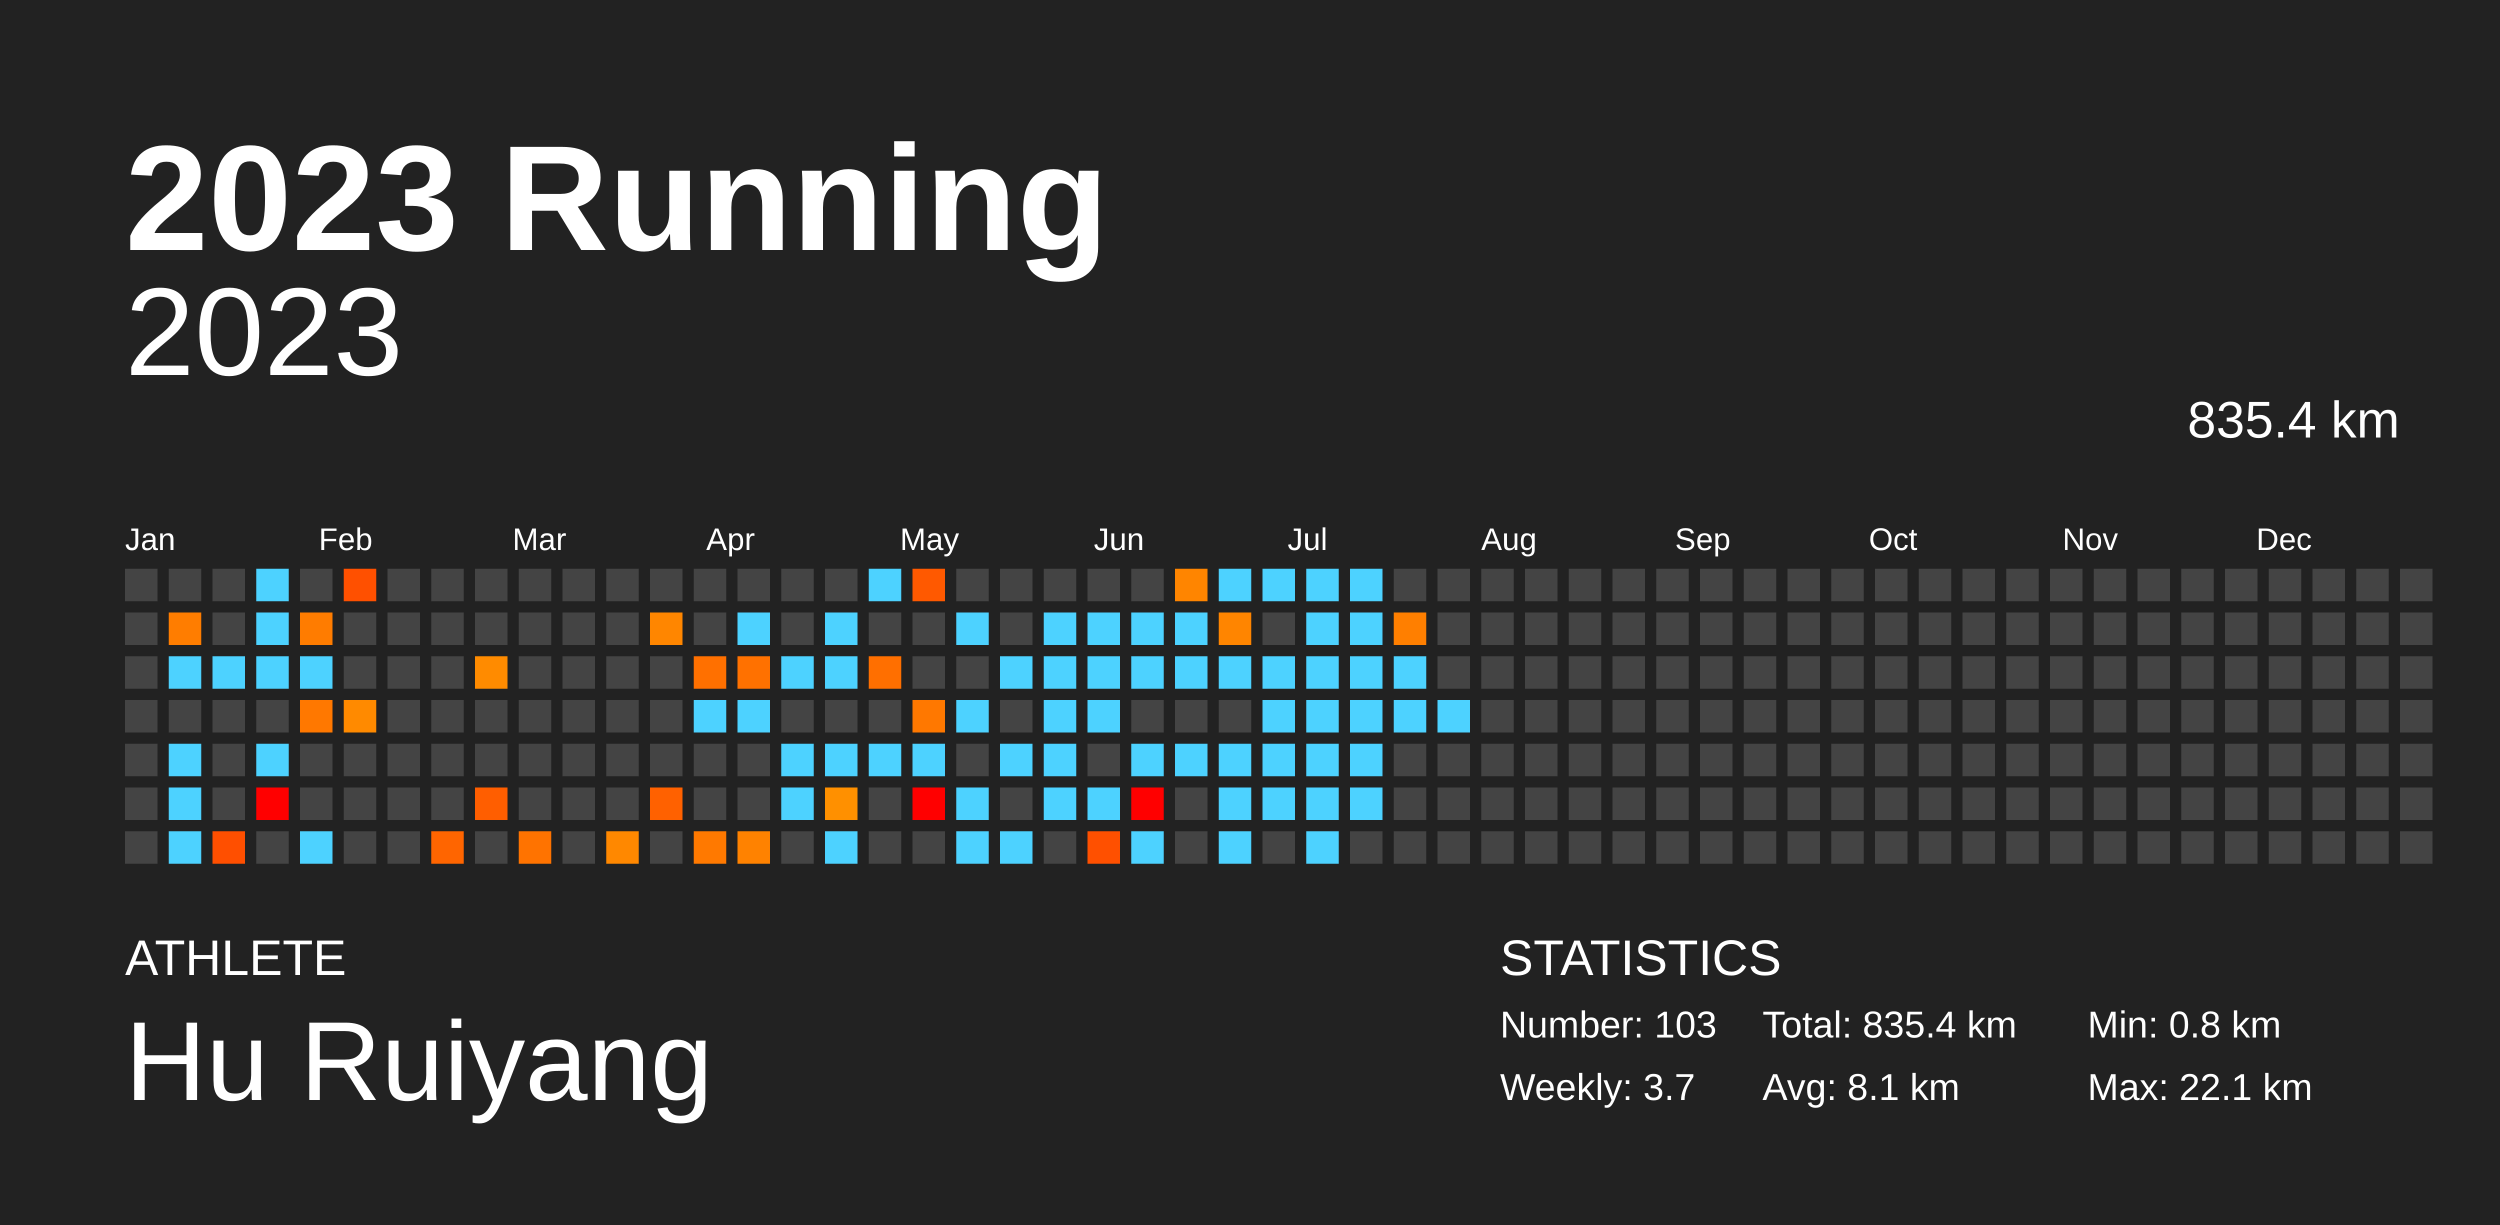
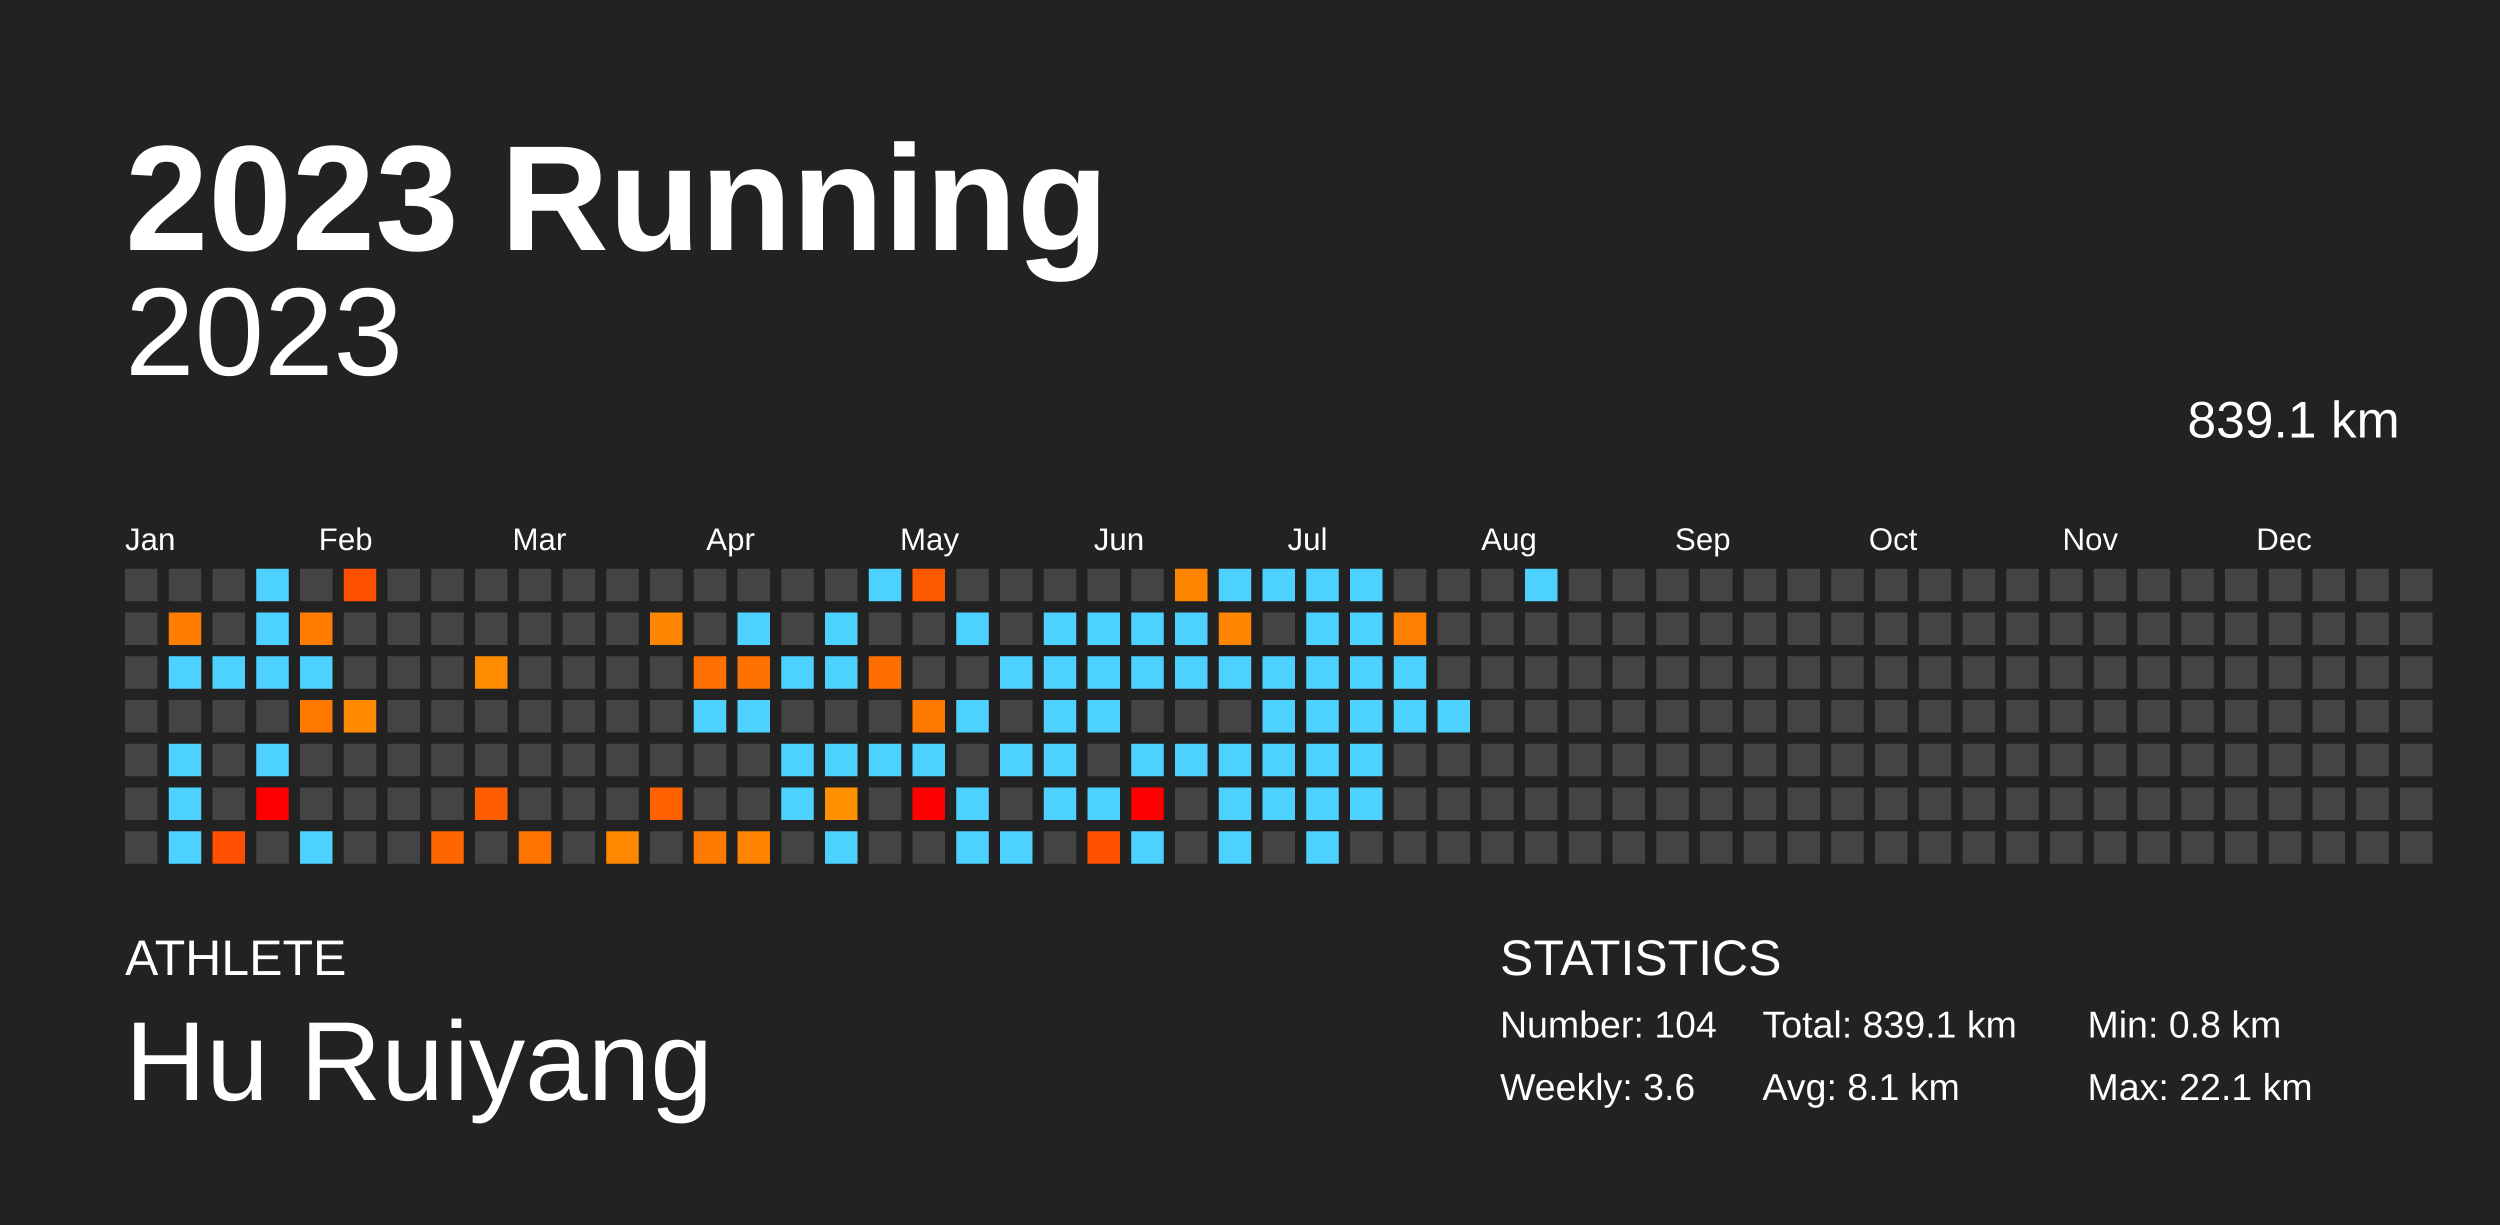
<svg xmlns="http://www.w3.org/2000/svg" baseProfile="full" height="98mm" version="1.1" viewBox="0,0,200,98" width="200mm">
  <defs />
  <rect fill="#222222" height="98" width="200" x="0" y="0" />
  <text fill="#FFFFFF" style="font-size:12px; font-family:Arial; font-weight:bold;" x="10" y="20">2023 Running</text>
  <text fill="#FFFFFF" style="font-size:4px; font-family:Arial" x="10" y="78">ATHLETE</text>
  <text fill="#FFFFFF" style="font-size:9px; font-family:Arial" x="10" y="88">Hu Ruiyang</text>
  <text fill="#FFFFFF" style="font-size:4px; font-family:Arial" x="120" y="78">STATISTICS</text>
-   <text fill="#FFFFFF" style="font-size:3px; font-family:Arial" x="120" y="83">Number: 103</text>
-   <text fill="#FFFFFF" style="font-size:3px; font-family:Arial" x="120" y="88">Weekly: 3.7</text>
-   <text fill="#FFFFFF" style="font-size:3px; font-family:Arial" x="141" y="83">Total: 835.4 km</text>
+   <text fill="#FFFFFF" style="font-size:3px; font-family:Arial" x="120" y="83">Number: 104</text>
+   <text fill="#FFFFFF" style="font-size:3px; font-family:Arial" x="120" y="88">Weekly: 3.6</text>
+   <text fill="#FFFFFF" style="font-size:3px; font-family:Arial" x="141" y="83">Total: 839.1 km</text>
  <text fill="#FFFFFF" style="font-size:3px; font-family:Arial" x="141" y="88">Avg: 8.1 km</text>
  <text fill="#FFFFFF" style="font-size:3px; font-family:Arial" x="167" y="83">Min: 0.8 km</text>
  <text fill="#FFFFFF" style="font-size:3px; font-family:Arial" x="167" y="88">Max: 22.1 km</text>
  <text alignment-baseline="hanging" fill="#FFFFFF" style="font-size:10.0px; font-family:Arial;" x="10" y="30">2023</text>
-   <text alignment-baseline="hanging" fill="#FFFFFF" style="font-size:4.125px; font-family:Arial;" x="175" y="35">835.4 km</text>
+   <text alignment-baseline="hanging" fill="#FFFFFF" style="font-size:4.125px; font-family:Arial;" x="175" y="35">839.1 km</text>
  <text fill="#FFFFFF" style="font-size:2.5px; font-family:Arial" x="10.0" y="44">Jan</text>
  <text fill="#FFFFFF" style="font-size:2.5px; font-family:Arial" x="25.5" y="44">Feb</text>
  <text fill="#FFFFFF" style="font-size:2.5px; font-family:Arial" x="41.0" y="44">Mar</text>
  <text fill="#FFFFFF" style="font-size:2.5px; font-family:Arial" x="56.5" y="44">Apr</text>
  <text fill="#FFFFFF" style="font-size:2.5px; font-family:Arial" x="72.0" y="44">May</text>
  <text fill="#FFFFFF" style="font-size:2.5px; font-family:Arial" x="87.5" y="44">Jun</text>
  <text fill="#FFFFFF" style="font-size:2.5px; font-family:Arial" x="103.0" y="44">Jul</text>
  <text fill="#FFFFFF" style="font-size:2.5px; font-family:Arial" x="118.5" y="44">Aug</text>
  <text fill="#FFFFFF" style="font-size:2.5px; font-family:Arial" x="134.0" y="44">Sep</text>
  <text fill="#FFFFFF" style="font-size:2.5px; font-family:Arial" x="149.5" y="44">Oct</text>
  <text fill="#FFFFFF" style="font-size:2.5px; font-family:Arial" x="165.0" y="44">Nov</text>
  <text fill="#FFFFFF" style="font-size:2.5px; font-family:Arial" x="180.5" y="44">Dec</text>
  <rect fill="#444444" height="2.6" width="2.6" x="10.0" y="45.5" />
  <rect fill="#444444" height="2.6" width="2.6" x="10.0" y="49.0" />
  <rect fill="#444444" height="2.6" width="2.6" x="10.0" y="52.5" />
  <rect fill="#444444" height="2.6" width="2.6" x="10.0" y="56.0" />
  <rect fill="#444444" height="2.6" width="2.6" x="10.0" y="59.5" />
  <rect fill="#444444" height="2.6" width="2.6" x="10.0" y="63.0" />
  <rect fill="#444444" height="2.6" width="2.6" x="10.0" y="66.5" />
  <rect fill="#444444" height="2.6" width="2.6" x="13.5" y="45.5" />
  <rect fill="#ff7d00" height="2.6" width="2.6" x="13.5" y="49.0" />
  <rect fill="#4dd2ff" height="2.6" width="2.6" x="13.5" y="52.5" />
  <rect fill="#444444" height="2.6" width="2.6" x="13.5" y="56.0" />
  <rect fill="#4dd2ff" height="2.6" width="2.6" x="13.5" y="59.5" />
  <rect fill="#4dd2ff" height="2.6" width="2.6" x="13.5" y="63.0" />
  <rect fill="#4dd2ff" height="2.6" width="2.6" x="13.5" y="66.5" />
  <rect fill="#444444" height="2.6" width="2.6" x="17.0" y="45.5" />
  <rect fill="#444444" height="2.6" width="2.6" x="17.0" y="49.0" />
  <rect fill="#4dd2ff" height="2.6" width="2.6" x="17.0" y="52.5" />
  <rect fill="#444444" height="2.6" width="2.6" x="17.0" y="56.0" />
  <rect fill="#444444" height="2.6" width="2.6" x="17.0" y="59.5" />
  <rect fill="#444444" height="2.6" width="2.6" x="17.0" y="63.0" />
  <rect fill="#ff4f00" height="2.6" width="2.6" x="17.0" y="66.5" />
  <rect fill="#4dd2ff" height="2.6" width="2.6" x="20.5" y="45.5" />
  <rect fill="#4dd2ff" height="2.6" width="2.6" x="20.5" y="49.0" />
  <rect fill="#4dd2ff" height="2.6" width="2.6" x="20.5" y="52.5" />
  <rect fill="#444444" height="2.6" width="2.6" x="20.5" y="56.0" />
  <rect fill="#4dd2ff" height="2.6" width="2.6" x="20.5" y="59.5" />
  <rect fill="red" height="2.6" width="2.6" x="20.5" y="63.0" />
  <rect fill="#444444" height="2.6" width="2.6" x="20.5" y="66.5" />
  <rect fill="#444444" height="2.6" width="2.6" x="24.0" y="45.5" />
  <rect fill="#ff7c00" height="2.6" width="2.6" x="24.0" y="49.0" />
  <rect fill="#4dd2ff" height="2.6" width="2.6" x="24.0" y="52.5" />
  <rect fill="#ff7800" height="2.6" width="2.6" x="24.0" y="56.0" />
  <rect fill="#444444" height="2.6" width="2.6" x="24.0" y="59.5" />
  <rect fill="#444444" height="2.6" width="2.6" x="24.0" y="63.0" />
  <rect fill="#4dd2ff" height="2.6" width="2.6" x="24.0" y="66.5" />
  <rect fill="#ff5000" height="2.6" width="2.6" x="27.5" y="45.5" />
  <rect fill="#444444" height="2.6" width="2.6" x="27.5" y="49.0" />
  <rect fill="#444444" height="2.6" width="2.6" x="27.5" y="52.5" />
  <rect fill="#ff8a00" height="2.6" width="2.6" x="27.5" y="56.0" />
  <rect fill="#444444" height="2.6" width="2.6" x="27.5" y="59.5" />
  <rect fill="#444444" height="2.6" width="2.6" x="27.5" y="63.0" />
  <rect fill="#444444" height="2.6" width="2.6" x="27.5" y="66.5" />
  <rect fill="#444444" height="2.6" width="2.6" x="31.0" y="45.5" />
  <rect fill="#444444" height="2.6" width="2.6" x="31.0" y="49.0" />
  <rect fill="#444444" height="2.6" width="2.6" x="31.0" y="52.5" />
  <rect fill="#444444" height="2.6" width="2.6" x="31.0" y="56.0" />
  <rect fill="#444444" height="2.6" width="2.6" x="31.0" y="59.5" />
  <rect fill="#444444" height="2.6" width="2.6" x="31.0" y="63.0" />
  <rect fill="#444444" height="2.6" width="2.6" x="31.0" y="66.5" />
  <rect fill="#444444" height="2.6" width="2.6" x="34.5" y="45.5" />
  <rect fill="#444444" height="2.6" width="2.6" x="34.5" y="49.0" />
  <rect fill="#444444" height="2.6" width="2.6" x="34.5" y="52.5" />
  <rect fill="#444444" height="2.6" width="2.6" x="34.5" y="56.0" />
  <rect fill="#444444" height="2.6" width="2.6" x="34.5" y="59.5" />
  <rect fill="#444444" height="2.6" width="2.6" x="34.5" y="63.0" />
  <rect fill="#ff6500" height="2.6" width="2.6" x="34.5" y="66.5" />
  <rect fill="#444444" height="2.6" width="2.6" x="38.0" y="45.5" />
  <rect fill="#444444" height="2.6" width="2.6" x="38.0" y="49.0" />
  <rect fill="#ff8b00" height="2.6" width="2.6" x="38.0" y="52.5" />
  <rect fill="#444444" height="2.6" width="2.6" x="38.0" y="56.0" />
  <rect fill="#444444" height="2.6" width="2.6" x="38.0" y="59.5" />
  <rect fill="#ff5e00" height="2.6" width="2.6" x="38.0" y="63.0" />
  <rect fill="#444444" height="2.6" width="2.6" x="38.0" y="66.5" />
  <rect fill="#444444" height="2.6" width="2.6" x="41.5" y="45.5" />
  <rect fill="#444444" height="2.6" width="2.6" x="41.5" y="49.0" />
  <rect fill="#444444" height="2.6" width="2.6" x="41.5" y="52.5" />
  <rect fill="#444444" height="2.6" width="2.6" x="41.5" y="56.0" />
  <rect fill="#444444" height="2.6" width="2.6" x="41.5" y="59.5" />
  <rect fill="#444444" height="2.6" width="2.6" x="41.5" y="63.0" />
  <rect fill="#ff7300" height="2.6" width="2.6" x="41.5" y="66.5" />
  <rect fill="#444444" height="2.6" width="2.6" x="45.0" y="45.5" />
  <rect fill="#444444" height="2.6" width="2.6" x="45.0" y="49.0" />
  <rect fill="#444444" height="2.6" width="2.6" x="45.0" y="52.5" />
  <rect fill="#444444" height="2.6" width="2.6" x="45.0" y="56.0" />
  <rect fill="#444444" height="2.6" width="2.6" x="45.0" y="59.5" />
  <rect fill="#444444" height="2.6" width="2.6" x="45.0" y="63.0" />
  <rect fill="#444444" height="2.6" width="2.6" x="45.0" y="66.5" />
  <rect fill="#444444" height="2.6" width="2.6" x="48.5" y="45.5" />
  <rect fill="#444444" height="2.6" width="2.6" x="48.5" y="49.0" />
  <rect fill="#444444" height="2.6" width="2.6" x="48.5" y="52.5" />
  <rect fill="#444444" height="2.6" width="2.6" x="48.5" y="56.0" />
  <rect fill="#444444" height="2.6" width="2.6" x="48.5" y="59.5" />
  <rect fill="#444444" height="2.6" width="2.6" x="48.5" y="63.0" />
  <rect fill="#ff8800" height="2.6" width="2.6" x="48.5" y="66.5" />
  <rect fill="#444444" height="2.6" width="2.6" x="52.0" y="45.5" />
  <rect fill="#ff8600" height="2.6" width="2.6" x="52.0" y="49.0" />
  <rect fill="#444444" height="2.6" width="2.6" x="52.0" y="52.5" />
  <rect fill="#444444" height="2.6" width="2.6" x="52.0" y="56.0" />
  <rect fill="#444444" height="2.6" width="2.6" x="52.0" y="59.5" />
  <rect fill="#ff6100" height="2.6" width="2.6" x="52.0" y="63.0" />
  <rect fill="#444444" height="2.6" width="2.6" x="52.0" y="66.5" />
  <rect fill="#444444" height="2.6" width="2.6" x="55.5" y="45.5" />
  <rect fill="#444444" height="2.6" width="2.6" x="55.5" y="49.0" />
  <rect fill="#ff7000" height="2.6" width="2.6" x="55.5" y="52.5" />
  <rect fill="#4dd2ff" height="2.6" width="2.6" x="55.5" y="56.0" />
  <rect fill="#444444" height="2.6" width="2.6" x="55.5" y="59.5" />
  <rect fill="#444444" height="2.6" width="2.6" x="55.5" y="63.0" />
  <rect fill="#ff7900" height="2.6" width="2.6" x="55.5" y="66.5" />
  <rect fill="#444444" height="2.6" width="2.6" x="59.0" y="45.5" />
  <rect fill="#4dd2ff" height="2.6" width="2.6" x="59.0" y="49.0" />
  <rect fill="#ff7100" height="2.6" width="2.6" x="59.0" y="52.5" />
  <rect fill="#4dd2ff" height="2.6" width="2.6" x="59.0" y="56.0" />
  <rect fill="#444444" height="2.6" width="2.6" x="59.0" y="59.5" />
  <rect fill="#444444" height="2.6" width="2.6" x="59.0" y="63.0" />
  <rect fill="#ff8200" height="2.6" width="2.6" x="59.0" y="66.5" />
  <rect fill="#444444" height="2.6" width="2.6" x="62.5" y="45.5" />
  <rect fill="#444444" height="2.6" width="2.6" x="62.5" y="49.0" />
  <rect fill="#4dd2ff" height="2.6" width="2.6" x="62.5" y="52.5" />
  <rect fill="#444444" height="2.6" width="2.6" x="62.5" y="56.0" />
  <rect fill="#4dd2ff" height="2.6" width="2.6" x="62.5" y="59.5" />
  <rect fill="#4dd2ff" height="2.6" width="2.6" x="62.5" y="63.0" />
  <rect fill="#444444" height="2.6" width="2.6" x="62.5" y="66.5" />
  <rect fill="#444444" height="2.6" width="2.6" x="66.0" y="45.5" />
  <rect fill="#4dd2ff" height="2.6" width="2.6" x="66.0" y="49.0" />
  <rect fill="#4dd2ff" height="2.6" width="2.6" x="66.0" y="52.5" />
  <rect fill="#444444" height="2.6" width="2.6" x="66.0" y="56.0" />
  <rect fill="#4dd2ff" height="2.6" width="2.6" x="66.0" y="59.5" />
  <rect fill="#ff9000" height="2.6" width="2.6" x="66.0" y="63.0" />
  <rect fill="#4dd2ff" height="2.6" width="2.6" x="66.0" y="66.5" />
  <rect fill="#4dd2ff" height="2.6" width="2.6" x="69.5" y="45.5" />
  <rect fill="#444444" height="2.6" width="2.6" x="69.5" y="49.0" />
  <rect fill="#ff6f00" height="2.6" width="2.6" x="69.5" y="52.5" />
  <rect fill="#444444" height="2.6" width="2.6" x="69.5" y="56.0" />
  <rect fill="#4dd2ff" height="2.6" width="2.6" x="69.5" y="59.5" />
  <rect fill="#444444" height="2.6" width="2.6" x="69.5" y="63.0" />
  <rect fill="#444444" height="2.6" width="2.6" x="69.5" y="66.5" />
  <rect fill="#ff5900" height="2.6" width="2.6" x="73.0" y="45.5" />
  <rect fill="#444444" height="2.6" width="2.6" x="73.0" y="49.0" />
  <rect fill="#444444" height="2.6" width="2.6" x="73.0" y="52.5" />
  <rect fill="#ff7800" height="2.6" width="2.6" x="73.0" y="56.0" />
  <rect fill="#4dd2ff" height="2.6" width="2.6" x="73.0" y="59.5" />
  <rect fill="red" height="2.6" width="2.6" x="73.0" y="63.0" />
  <rect fill="#444444" height="2.6" width="2.6" x="73.0" y="66.5" />
  <rect fill="#444444" height="2.6" width="2.6" x="76.5" y="45.5" />
  <rect fill="#4dd2ff" height="2.6" width="2.6" x="76.5" y="49.0" />
  <rect fill="#444444" height="2.6" width="2.6" x="76.5" y="52.5" />
  <rect fill="#4dd2ff" height="2.6" width="2.6" x="76.5" y="56.0" />
  <rect fill="#444444" height="2.6" width="2.6" x="76.5" y="59.5" />
  <rect fill="#4dd2ff" height="2.6" width="2.6" x="76.5" y="63.0" />
  <rect fill="#4dd2ff" height="2.6" width="2.6" x="76.5" y="66.5" />
  <rect fill="#444444" height="2.6" width="2.6" x="80.0" y="45.5" />
  <rect fill="#444444" height="2.6" width="2.6" x="80.0" y="49.0" />
  <rect fill="#4dd2ff" height="2.6" width="2.6" x="80.0" y="52.5" />
  <rect fill="#444444" height="2.6" width="2.6" x="80.0" y="56.0" />
  <rect fill="#4dd2ff" height="2.6" width="2.6" x="80.0" y="59.5" />
  <rect fill="#444444" height="2.6" width="2.6" x="80.0" y="63.0" />
  <rect fill="#4dd2ff" height="2.6" width="2.6" x="80.0" y="66.5" />
  <rect fill="#444444" height="2.6" width="2.6" x="83.5" y="45.5" />
  <rect fill="#4dd2ff" height="2.6" width="2.6" x="83.5" y="49.0" />
  <rect fill="#4dd2ff" height="2.6" width="2.6" x="83.5" y="52.5" />
  <rect fill="#4dd2ff" height="2.6" width="2.6" x="83.5" y="56.0" />
  <rect fill="#4dd2ff" height="2.6" width="2.6" x="83.5" y="59.5" />
  <rect fill="#4dd2ff" height="2.6" width="2.6" x="83.5" y="63.0" />
  <rect fill="#444444" height="2.6" width="2.6" x="83.5" y="66.5" />
  <rect fill="#444444" height="2.6" width="2.6" x="87.0" y="45.5" />
  <rect fill="#4dd2ff" height="2.6" width="2.6" x="87.0" y="49.0" />
  <rect fill="#4dd2ff" height="2.6" width="2.6" x="87.0" y="52.5" />
  <rect fill="#4dd2ff" height="2.6" width="2.6" x="87.0" y="56.0" />
  <rect fill="#444444" height="2.6" width="2.6" x="87.0" y="59.5" />
  <rect fill="#4dd2ff" height="2.6" width="2.6" x="87.0" y="63.0" />
  <rect fill="#ff5000" height="2.6" width="2.6" x="87.0" y="66.5" />
  <rect fill="#444444" height="2.6" width="2.6" x="90.5" y="45.5" />
  <rect fill="#4dd2ff" height="2.6" width="2.6" x="90.5" y="49.0" />
  <rect fill="#4dd2ff" height="2.6" width="2.6" x="90.5" y="52.5" />
  <rect fill="#444444" height="2.6" width="2.6" x="90.5" y="56.0" />
  <rect fill="#4dd2ff" height="2.6" width="2.6" x="90.5" y="59.5" />
  <rect fill="red" height="2.6" width="2.6" x="90.5" y="63.0" />
  <rect fill="#4dd2ff" height="2.6" width="2.6" x="90.5" y="66.5" />
  <rect fill="#ff8500" height="2.6" width="2.6" x="94.0" y="45.5" />
  <rect fill="#4dd2ff" height="2.6" width="2.6" x="94.0" y="49.0" />
  <rect fill="#4dd2ff" height="2.6" width="2.6" x="94.0" y="52.5" />
  <rect fill="#444444" height="2.6" width="2.6" x="94.0" y="56.0" />
  <rect fill="#4dd2ff" height="2.6" width="2.6" x="94.0" y="59.5" />
  <rect fill="#444444" height="2.6" width="2.6" x="94.0" y="63.0" />
  <rect fill="#444444" height="2.6" width="2.6" x="94.0" y="66.5" />
  <rect fill="#4dd2ff" height="2.6" width="2.6" x="97.5" y="45.5" />
  <rect fill="#ff8500" height="2.6" width="2.6" x="97.5" y="49.0" />
  <rect fill="#4dd2ff" height="2.6" width="2.6" x="97.5" y="52.5" />
  <rect fill="#444444" height="2.6" width="2.6" x="97.5" y="56.0" />
  <rect fill="#4dd2ff" height="2.6" width="2.6" x="97.5" y="59.5" />
  <rect fill="#4dd2ff" height="2.6" width="2.6" x="97.5" y="63.0" />
  <rect fill="#4dd2ff" height="2.6" width="2.6" x="97.5" y="66.5" />
  <rect fill="#4dd2ff" height="2.6" width="2.6" x="101.0" y="45.5" />
  <rect fill="#444444" height="2.6" width="2.6" x="101.0" y="49.0" />
  <rect fill="#4dd2ff" height="2.6" width="2.6" x="101.0" y="52.5" />
  <rect fill="#4dd2ff" height="2.6" width="2.6" x="101.0" y="56.0" />
  <rect fill="#4dd2ff" height="2.6" width="2.6" x="101.0" y="59.5" />
  <rect fill="#4dd2ff" height="2.6" width="2.6" x="101.0" y="63.0" />
  <rect fill="#444444" height="2.6" width="2.6" x="101.0" y="66.5" />
  <rect fill="#4dd2ff" height="2.6" width="2.6" x="104.5" y="45.5" />
  <rect fill="#4dd2ff" height="2.6" width="2.6" x="104.5" y="49.0" />
  <rect fill="#4dd2ff" height="2.6" width="2.6" x="104.5" y="52.5" />
  <rect fill="#4dd2ff" height="2.6" width="2.6" x="104.5" y="56.0" />
  <rect fill="#4dd2ff" height="2.6" width="2.6" x="104.5" y="59.5" />
  <rect fill="#4dd2ff" height="2.6" width="2.6" x="104.5" y="63.0" />
  <rect fill="#4dd2ff" height="2.6" width="2.6" x="104.5" y="66.5" />
  <rect fill="#4dd2ff" height="2.6" width="2.6" x="108.0" y="45.5" />
  <rect fill="#4dd2ff" height="2.6" width="2.6" x="108.0" y="49.0" />
  <rect fill="#4dd2ff" height="2.6" width="2.6" x="108.0" y="52.5" />
  <rect fill="#4dd2ff" height="2.6" width="2.6" x="108.0" y="56.0" />
  <rect fill="#4dd2ff" height="2.6" width="2.6" x="108.0" y="59.5" />
  <rect fill="#4dd2ff" height="2.6" width="2.6" x="108.0" y="63.0" />
  <rect fill="#444444" height="2.6" width="2.6" x="108.0" y="66.5" />
  <rect fill="#444444" height="2.6" width="2.6" x="111.5" y="45.5" />
  <rect fill="#ff7f00" height="2.6" width="2.6" x="111.5" y="49.0" />
  <rect fill="#4dd2ff" height="2.6" width="2.6" x="111.5" y="52.5" />
  <rect fill="#4dd2ff" height="2.6" width="2.6" x="111.5" y="56.0" />
  <rect fill="#444444" height="2.6" width="2.6" x="111.5" y="59.5" />
  <rect fill="#444444" height="2.6" width="2.6" x="111.5" y="63.0" />
  <rect fill="#444444" height="2.6" width="2.6" x="111.5" y="66.5" />
  <rect fill="#444444" height="2.6" width="2.6" x="115.0" y="45.5" />
  <rect fill="#444444" height="2.6" width="2.6" x="115.0" y="49.0" />
  <rect fill="#444444" height="2.6" width="2.6" x="115.0" y="52.5" />
  <rect fill="#4dd2ff" height="2.6" width="2.6" x="115.0" y="56.0" />
  <rect fill="#444444" height="2.6" width="2.6" x="115.0" y="59.5" />
  <rect fill="#444444" height="2.6" width="2.6" x="115.0" y="63.0" />
  <rect fill="#444444" height="2.6" width="2.6" x="115.0" y="66.5" />
  <rect fill="#444444" height="2.6" width="2.6" x="118.5" y="45.5" />
  <rect fill="#444444" height="2.6" width="2.6" x="118.5" y="49.0" />
  <rect fill="#444444" height="2.6" width="2.6" x="118.5" y="52.5" />
  <rect fill="#444444" height="2.6" width="2.6" x="118.5" y="56.0" />
  <rect fill="#444444" height="2.6" width="2.6" x="118.5" y="59.5" />
  <rect fill="#444444" height="2.6" width="2.6" x="118.5" y="63.0" />
  <rect fill="#444444" height="2.6" width="2.6" x="118.5" y="66.5" />
-   <rect fill="#444444" height="2.6" width="2.6" x="122.0" y="45.5" />
+   <rect fill="#4dd2ff" height="2.6" width="2.6" x="122.0" y="45.5" />
  <rect fill="#444444" height="2.6" width="2.6" x="122.0" y="49.0" />
  <rect fill="#444444" height="2.6" width="2.6" x="122.0" y="52.5" />
  <rect fill="#444444" height="2.6" width="2.6" x="122.0" y="56.0" />
  <rect fill="#444444" height="2.6" width="2.6" x="122.0" y="59.5" />
  <rect fill="#444444" height="2.6" width="2.6" x="122.0" y="63.0" />
  <rect fill="#444444" height="2.6" width="2.6" x="122.0" y="66.5" />
  <rect fill="#444444" height="2.6" width="2.6" x="125.5" y="45.5" />
  <rect fill="#444444" height="2.6" width="2.6" x="125.5" y="49.0" />
  <rect fill="#444444" height="2.6" width="2.6" x="125.5" y="52.5" />
  <rect fill="#444444" height="2.6" width="2.6" x="125.5" y="56.0" />
  <rect fill="#444444" height="2.6" width="2.6" x="125.5" y="59.5" />
  <rect fill="#444444" height="2.6" width="2.6" x="125.5" y="63.0" />
  <rect fill="#444444" height="2.6" width="2.6" x="125.5" y="66.5" />
  <rect fill="#444444" height="2.6" width="2.6" x="129.0" y="45.5" />
  <rect fill="#444444" height="2.6" width="2.6" x="129.0" y="49.0" />
  <rect fill="#444444" height="2.6" width="2.6" x="129.0" y="52.5" />
  <rect fill="#444444" height="2.6" width="2.6" x="129.0" y="56.0" />
  <rect fill="#444444" height="2.6" width="2.6" x="129.0" y="59.5" />
  <rect fill="#444444" height="2.6" width="2.6" x="129.0" y="63.0" />
  <rect fill="#444444" height="2.6" width="2.6" x="129.0" y="66.5" />
  <rect fill="#444444" height="2.6" width="2.6" x="132.5" y="45.5" />
  <rect fill="#444444" height="2.6" width="2.6" x="132.5" y="49.0" />
  <rect fill="#444444" height="2.6" width="2.6" x="132.5" y="52.5" />
  <rect fill="#444444" height="2.6" width="2.6" x="132.5" y="56.0" />
  <rect fill="#444444" height="2.6" width="2.6" x="132.5" y="59.5" />
  <rect fill="#444444" height="2.6" width="2.6" x="132.5" y="63.0" />
  <rect fill="#444444" height="2.6" width="2.6" x="132.5" y="66.5" />
  <rect fill="#444444" height="2.6" width="2.6" x="136.0" y="45.5" />
  <rect fill="#444444" height="2.6" width="2.6" x="136.0" y="49.0" />
  <rect fill="#444444" height="2.6" width="2.6" x="136.0" y="52.5" />
  <rect fill="#444444" height="2.6" width="2.6" x="136.0" y="56.0" />
  <rect fill="#444444" height="2.6" width="2.6" x="136.0" y="59.5" />
  <rect fill="#444444" height="2.6" width="2.6" x="136.0" y="63.0" />
  <rect fill="#444444" height="2.6" width="2.6" x="136.0" y="66.5" />
  <rect fill="#444444" height="2.6" width="2.6" x="139.5" y="45.5" />
  <rect fill="#444444" height="2.6" width="2.6" x="139.5" y="49.0" />
  <rect fill="#444444" height="2.6" width="2.6" x="139.5" y="52.5" />
  <rect fill="#444444" height="2.6" width="2.6" x="139.5" y="56.0" />
  <rect fill="#444444" height="2.6" width="2.6" x="139.5" y="59.5" />
  <rect fill="#444444" height="2.6" width="2.6" x="139.5" y="63.0" />
  <rect fill="#444444" height="2.6" width="2.6" x="139.5" y="66.5" />
  <rect fill="#444444" height="2.6" width="2.6" x="143.0" y="45.5" />
  <rect fill="#444444" height="2.6" width="2.6" x="143.0" y="49.0" />
  <rect fill="#444444" height="2.6" width="2.6" x="143.0" y="52.5" />
  <rect fill="#444444" height="2.6" width="2.6" x="143.0" y="56.0" />
  <rect fill="#444444" height="2.6" width="2.6" x="143.0" y="59.5" />
  <rect fill="#444444" height="2.6" width="2.6" x="143.0" y="63.0" />
  <rect fill="#444444" height="2.6" width="2.6" x="143.0" y="66.5" />
  <rect fill="#444444" height="2.6" width="2.6" x="146.5" y="45.5" />
  <rect fill="#444444" height="2.6" width="2.6" x="146.5" y="49.0" />
  <rect fill="#444444" height="2.6" width="2.6" x="146.5" y="52.5" />
  <rect fill="#444444" height="2.6" width="2.6" x="146.5" y="56.0" />
  <rect fill="#444444" height="2.6" width="2.6" x="146.5" y="59.5" />
  <rect fill="#444444" height="2.6" width="2.6" x="146.5" y="63.0" />
  <rect fill="#444444" height="2.6" width="2.6" x="146.5" y="66.5" />
  <rect fill="#444444" height="2.6" width="2.6" x="150.0" y="45.5" />
  <rect fill="#444444" height="2.6" width="2.6" x="150.0" y="49.0" />
  <rect fill="#444444" height="2.6" width="2.6" x="150.0" y="52.5" />
  <rect fill="#444444" height="2.6" width="2.6" x="150.0" y="56.0" />
  <rect fill="#444444" height="2.6" width="2.6" x="150.0" y="59.5" />
  <rect fill="#444444" height="2.6" width="2.6" x="150.0" y="63.0" />
  <rect fill="#444444" height="2.6" width="2.6" x="150.0" y="66.5" />
  <rect fill="#444444" height="2.6" width="2.6" x="153.5" y="45.5" />
  <rect fill="#444444" height="2.6" width="2.6" x="153.5" y="49.0" />
  <rect fill="#444444" height="2.6" width="2.6" x="153.5" y="52.5" />
  <rect fill="#444444" height="2.6" width="2.6" x="153.5" y="56.0" />
  <rect fill="#444444" height="2.6" width="2.6" x="153.5" y="59.5" />
  <rect fill="#444444" height="2.6" width="2.6" x="153.5" y="63.0" />
  <rect fill="#444444" height="2.6" width="2.6" x="153.5" y="66.5" />
  <rect fill="#444444" height="2.6" width="2.6" x="157.0" y="45.5" />
  <rect fill="#444444" height="2.6" width="2.6" x="157.0" y="49.0" />
  <rect fill="#444444" height="2.6" width="2.6" x="157.0" y="52.5" />
  <rect fill="#444444" height="2.6" width="2.6" x="157.0" y="56.0" />
  <rect fill="#444444" height="2.6" width="2.6" x="157.0" y="59.5" />
  <rect fill="#444444" height="2.6" width="2.6" x="157.0" y="63.0" />
  <rect fill="#444444" height="2.6" width="2.6" x="157.0" y="66.5" />
  <rect fill="#444444" height="2.6" width="2.6" x="160.5" y="45.5" />
  <rect fill="#444444" height="2.6" width="2.6" x="160.5" y="49.0" />
  <rect fill="#444444" height="2.6" width="2.6" x="160.5" y="52.5" />
  <rect fill="#444444" height="2.6" width="2.6" x="160.5" y="56.0" />
  <rect fill="#444444" height="2.6" width="2.6" x="160.5" y="59.5" />
  <rect fill="#444444" height="2.6" width="2.6" x="160.5" y="63.0" />
  <rect fill="#444444" height="2.6" width="2.6" x="160.5" y="66.5" />
  <rect fill="#444444" height="2.6" width="2.6" x="164.0" y="45.5" />
  <rect fill="#444444" height="2.6" width="2.6" x="164.0" y="49.0" />
  <rect fill="#444444" height="2.6" width="2.6" x="164.0" y="52.5" />
  <rect fill="#444444" height="2.6" width="2.6" x="164.0" y="56.0" />
  <rect fill="#444444" height="2.6" width="2.6" x="164.0" y="59.5" />
  <rect fill="#444444" height="2.6" width="2.6" x="164.0" y="63.0" />
  <rect fill="#444444" height="2.6" width="2.6" x="164.0" y="66.5" />
  <rect fill="#444444" height="2.6" width="2.6" x="167.5" y="45.5" />
  <rect fill="#444444" height="2.6" width="2.6" x="167.5" y="49.0" />
  <rect fill="#444444" height="2.6" width="2.6" x="167.5" y="52.5" />
  <rect fill="#444444" height="2.6" width="2.6" x="167.5" y="56.0" />
  <rect fill="#444444" height="2.6" width="2.6" x="167.5" y="59.5" />
  <rect fill="#444444" height="2.6" width="2.6" x="167.5" y="63.0" />
  <rect fill="#444444" height="2.6" width="2.6" x="167.5" y="66.5" />
  <rect fill="#444444" height="2.6" width="2.6" x="171.0" y="45.5" />
  <rect fill="#444444" height="2.6" width="2.6" x="171.0" y="49.0" />
  <rect fill="#444444" height="2.6" width="2.6" x="171.0" y="52.5" />
  <rect fill="#444444" height="2.6" width="2.6" x="171.0" y="56.0" />
  <rect fill="#444444" height="2.6" width="2.6" x="171.0" y="59.5" />
  <rect fill="#444444" height="2.6" width="2.6" x="171.0" y="63.0" />
  <rect fill="#444444" height="2.6" width="2.6" x="171.0" y="66.5" />
  <rect fill="#444444" height="2.6" width="2.6" x="174.5" y="45.5" />
  <rect fill="#444444" height="2.6" width="2.6" x="174.5" y="49.0" />
  <rect fill="#444444" height="2.6" width="2.6" x="174.5" y="52.5" />
  <rect fill="#444444" height="2.6" width="2.6" x="174.5" y="56.0" />
  <rect fill="#444444" height="2.6" width="2.6" x="174.5" y="59.5" />
  <rect fill="#444444" height="2.6" width="2.6" x="174.5" y="63.0" />
  <rect fill="#444444" height="2.6" width="2.6" x="174.5" y="66.5" />
  <rect fill="#444444" height="2.6" width="2.6" x="178.0" y="45.5" />
  <rect fill="#444444" height="2.6" width="2.6" x="178.0" y="49.0" />
  <rect fill="#444444" height="2.6" width="2.6" x="178.0" y="52.5" />
  <rect fill="#444444" height="2.6" width="2.6" x="178.0" y="56.0" />
  <rect fill="#444444" height="2.6" width="2.6" x="178.0" y="59.5" />
  <rect fill="#444444" height="2.6" width="2.6" x="178.0" y="63.0" />
  <rect fill="#444444" height="2.6" width="2.6" x="178.0" y="66.5" />
  <rect fill="#444444" height="2.6" width="2.6" x="181.5" y="45.5" />
  <rect fill="#444444" height="2.6" width="2.6" x="181.5" y="49.0" />
  <rect fill="#444444" height="2.6" width="2.6" x="181.5" y="52.5" />
  <rect fill="#444444" height="2.6" width="2.6" x="181.5" y="56.0" />
  <rect fill="#444444" height="2.6" width="2.6" x="181.5" y="59.5" />
  <rect fill="#444444" height="2.6" width="2.6" x="181.5" y="63.0" />
  <rect fill="#444444" height="2.6" width="2.6" x="181.5" y="66.5" />
  <rect fill="#444444" height="2.6" width="2.6" x="185.0" y="45.5" />
  <rect fill="#444444" height="2.6" width="2.6" x="185.0" y="49.0" />
  <rect fill="#444444" height="2.6" width="2.6" x="185.0" y="52.5" />
  <rect fill="#444444" height="2.6" width="2.6" x="185.0" y="56.0" />
  <rect fill="#444444" height="2.6" width="2.6" x="185.0" y="59.5" />
  <rect fill="#444444" height="2.6" width="2.6" x="185.0" y="63.0" />
  <rect fill="#444444" height="2.6" width="2.6" x="185.0" y="66.5" />
  <rect fill="#444444" height="2.6" width="2.6" x="188.5" y="45.5" />
  <rect fill="#444444" height="2.6" width="2.6" x="188.5" y="49.0" />
  <rect fill="#444444" height="2.6" width="2.6" x="188.5" y="52.5" />
  <rect fill="#444444" height="2.6" width="2.6" x="188.5" y="56.0" />
  <rect fill="#444444" height="2.6" width="2.6" x="188.5" y="59.5" />
  <rect fill="#444444" height="2.6" width="2.6" x="188.5" y="63.0" />
  <rect fill="#444444" height="2.6" width="2.6" x="188.5" y="66.5" />
  <rect fill="#444444" height="2.6" width="2.6" x="192.0" y="45.5" />
  <rect fill="#444444" height="2.6" width="2.6" x="192.0" y="49.0" />
  <rect fill="#444444" height="2.6" width="2.6" x="192.0" y="52.5" />
  <rect fill="#444444" height="2.6" width="2.6" x="192.0" y="56.0" />
  <rect fill="#444444" height="2.6" width="2.6" x="192.0" y="59.5" />
  <rect fill="#444444" height="2.6" width="2.6" x="192.0" y="63.0" />
  <rect fill="#444444" height="2.6" width="2.6" x="192.0" y="66.5" />
</svg>
